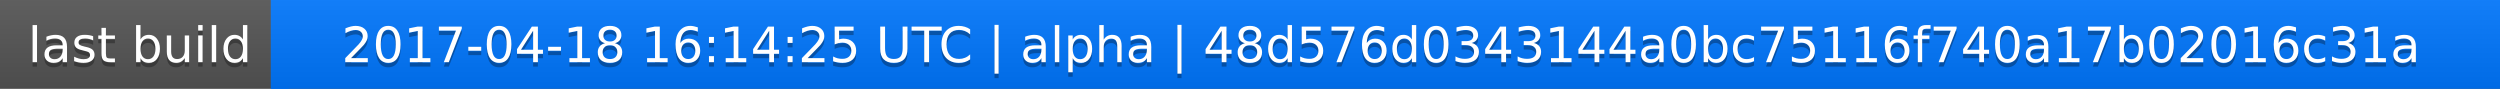
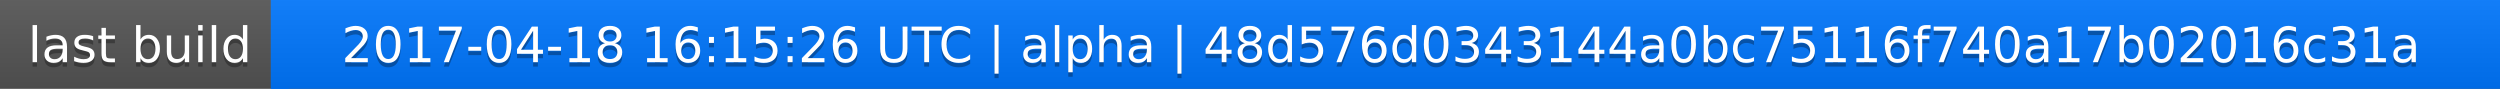
<svg xmlns="http://www.w3.org/2000/svg" width="563" height="20">
  <linearGradient id="a" x2="0" y2="100%">
    <stop offset="0" stop-color="#bbb" stop-opacity=".1" />
    <stop offset="1" stop-opacity=".1" />
  </linearGradient>
  <rect rx="0" width="563" height="20" fill="#555" />
  <rect rx="0" x="61" width="502" height="20" fill="#07f" />
  <path fill="#07f" d="M61 0h4v20h-4z" />
  <rect rx="0" width="563" height="20" fill="url(#a)" />
  <g fill="#fff" text-anchor="middle" font-family="DejaVu Sans,Verdana,Geneva,sans-serif" font-size="11">
    <text x="31.5" y="15" fill="#010101" fill-opacity=".3">last build</text>
    <text x="31.5" y="14">last build</text>
-     <text x="311" y="15" fill="#010101" fill-opacity=".3">2017-04-18 16:14:25 UTC | alpha | 48d576d0343144a0bc75116f740a17b02016c31a</text>
-     <text x="311" y="14">2017-04-18 16:14:25 UTC | alpha | 48d576d0343144a0bc75116f740a17b02016c31a</text>
+     <text x="311" y="15" fill="#010101" fill-opacity=".3">2017-04-18 16:15:26 UTC | alpha | 48d576d0343144a0bc75116f740a17b02016c31a</text>
+     <text x="311" y="14">2017-04-18 16:15:26 UTC | alpha | 48d576d0343144a0bc75116f740a17b02016c31a</text>
  </g>
</svg>
